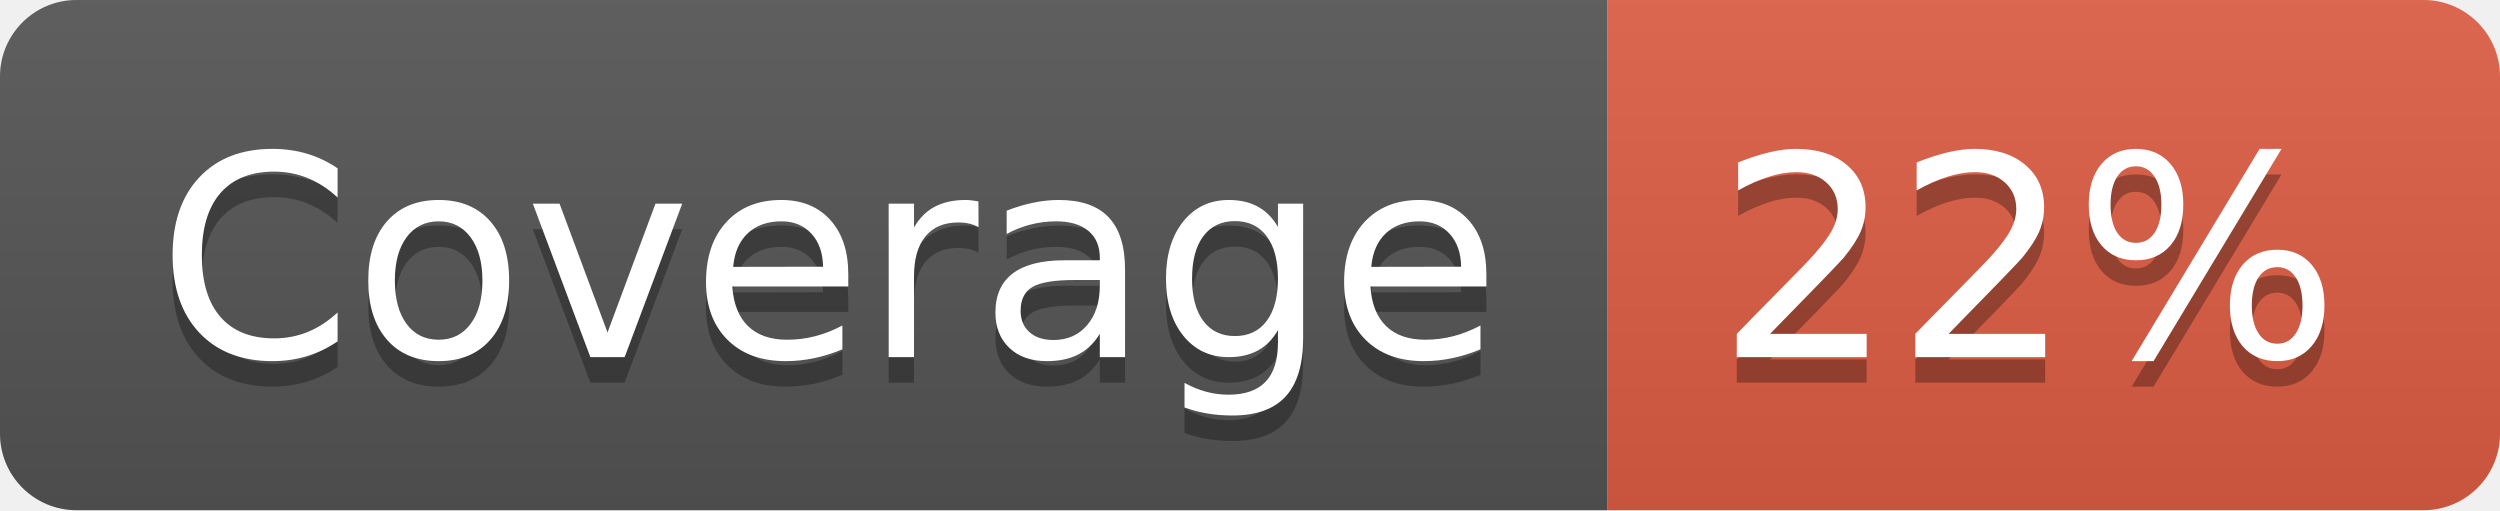
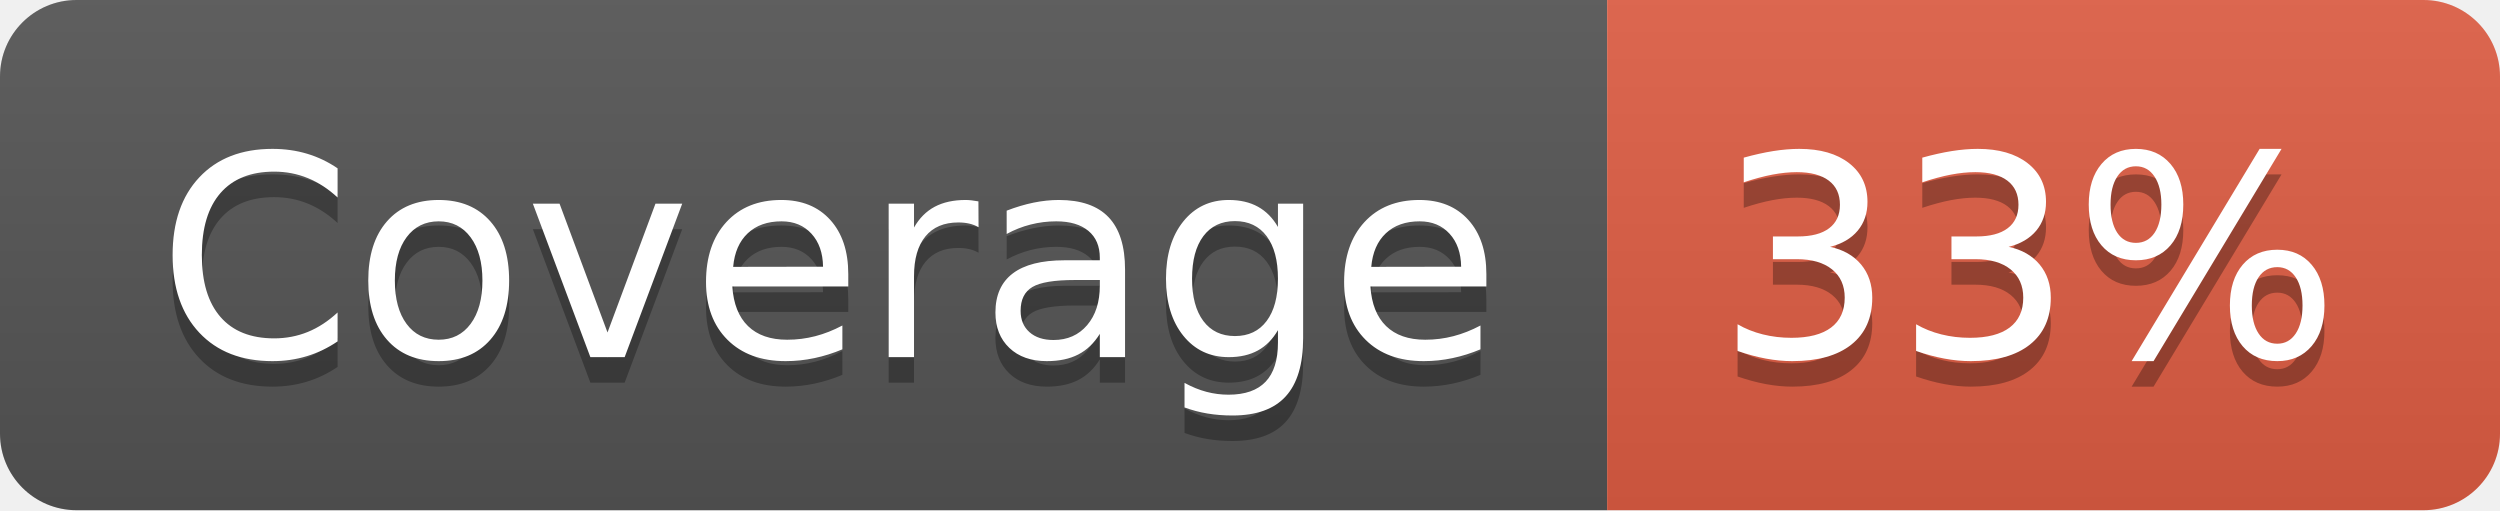
- <svg xmlns="http://www.w3.org/2000/svg" width="98" height="20" role="img" aria-label="Coverage: 22%">
+ <svg xmlns="http://www.w3.org/2000/svg" width="98" height="20" role="img" aria-label="Coverage: 33%">
  <linearGradient id="s" x2="0" y2="100%">
    <stop offset="0" stop-color="#bbb" stop-opacity=".1" />
    <stop offset="1" stop-opacity=".1" />
  </linearGradient>
  <clipPath id="r">
    <rect width="98" height="20" rx="3" fill="#fff" />
  </clipPath>
  <g clip-path="url(#r)">
    <rect width="63" height="20" fill="#555" />
    <rect x="63" width="35" height="20" fill="#e05d44" />
    <rect width="98" height="20" fill="url(#s)" />
  </g>
  <g fill="#fff" text-anchor="middle" font-family="Verdana,Geneva,DejaVu Sans,sans-serif" text-rendering="geometricPrecision" font-size="110">
    <text aria-hidden="true" x="325" y="150" fill="#010101" fill-opacity=".3" transform="scale(.1)" textLength="530">Coverage</text>
    <text x="325" y="140" transform="scale(.1)" fill="#fff" textLength="530">Coverage</text>
-     <text aria-hidden="true" x="795" y="150" fill="#010101" fill-opacity=".3" transform="scale(.1)" textLength="250">22%</text>
-     <text x="795" y="140" transform="scale(.1)" fill="#fff" textLength="250">22%</text>
+     <text aria-hidden="true" x="795" y="150" fill="#010101" fill-opacity=".3" transform="scale(.1)" textLength="250">33%</text>
+     <text x="795" y="140" transform="scale(.1)" fill="#fff" textLength="250">33%</text>
  </g>
</svg>
